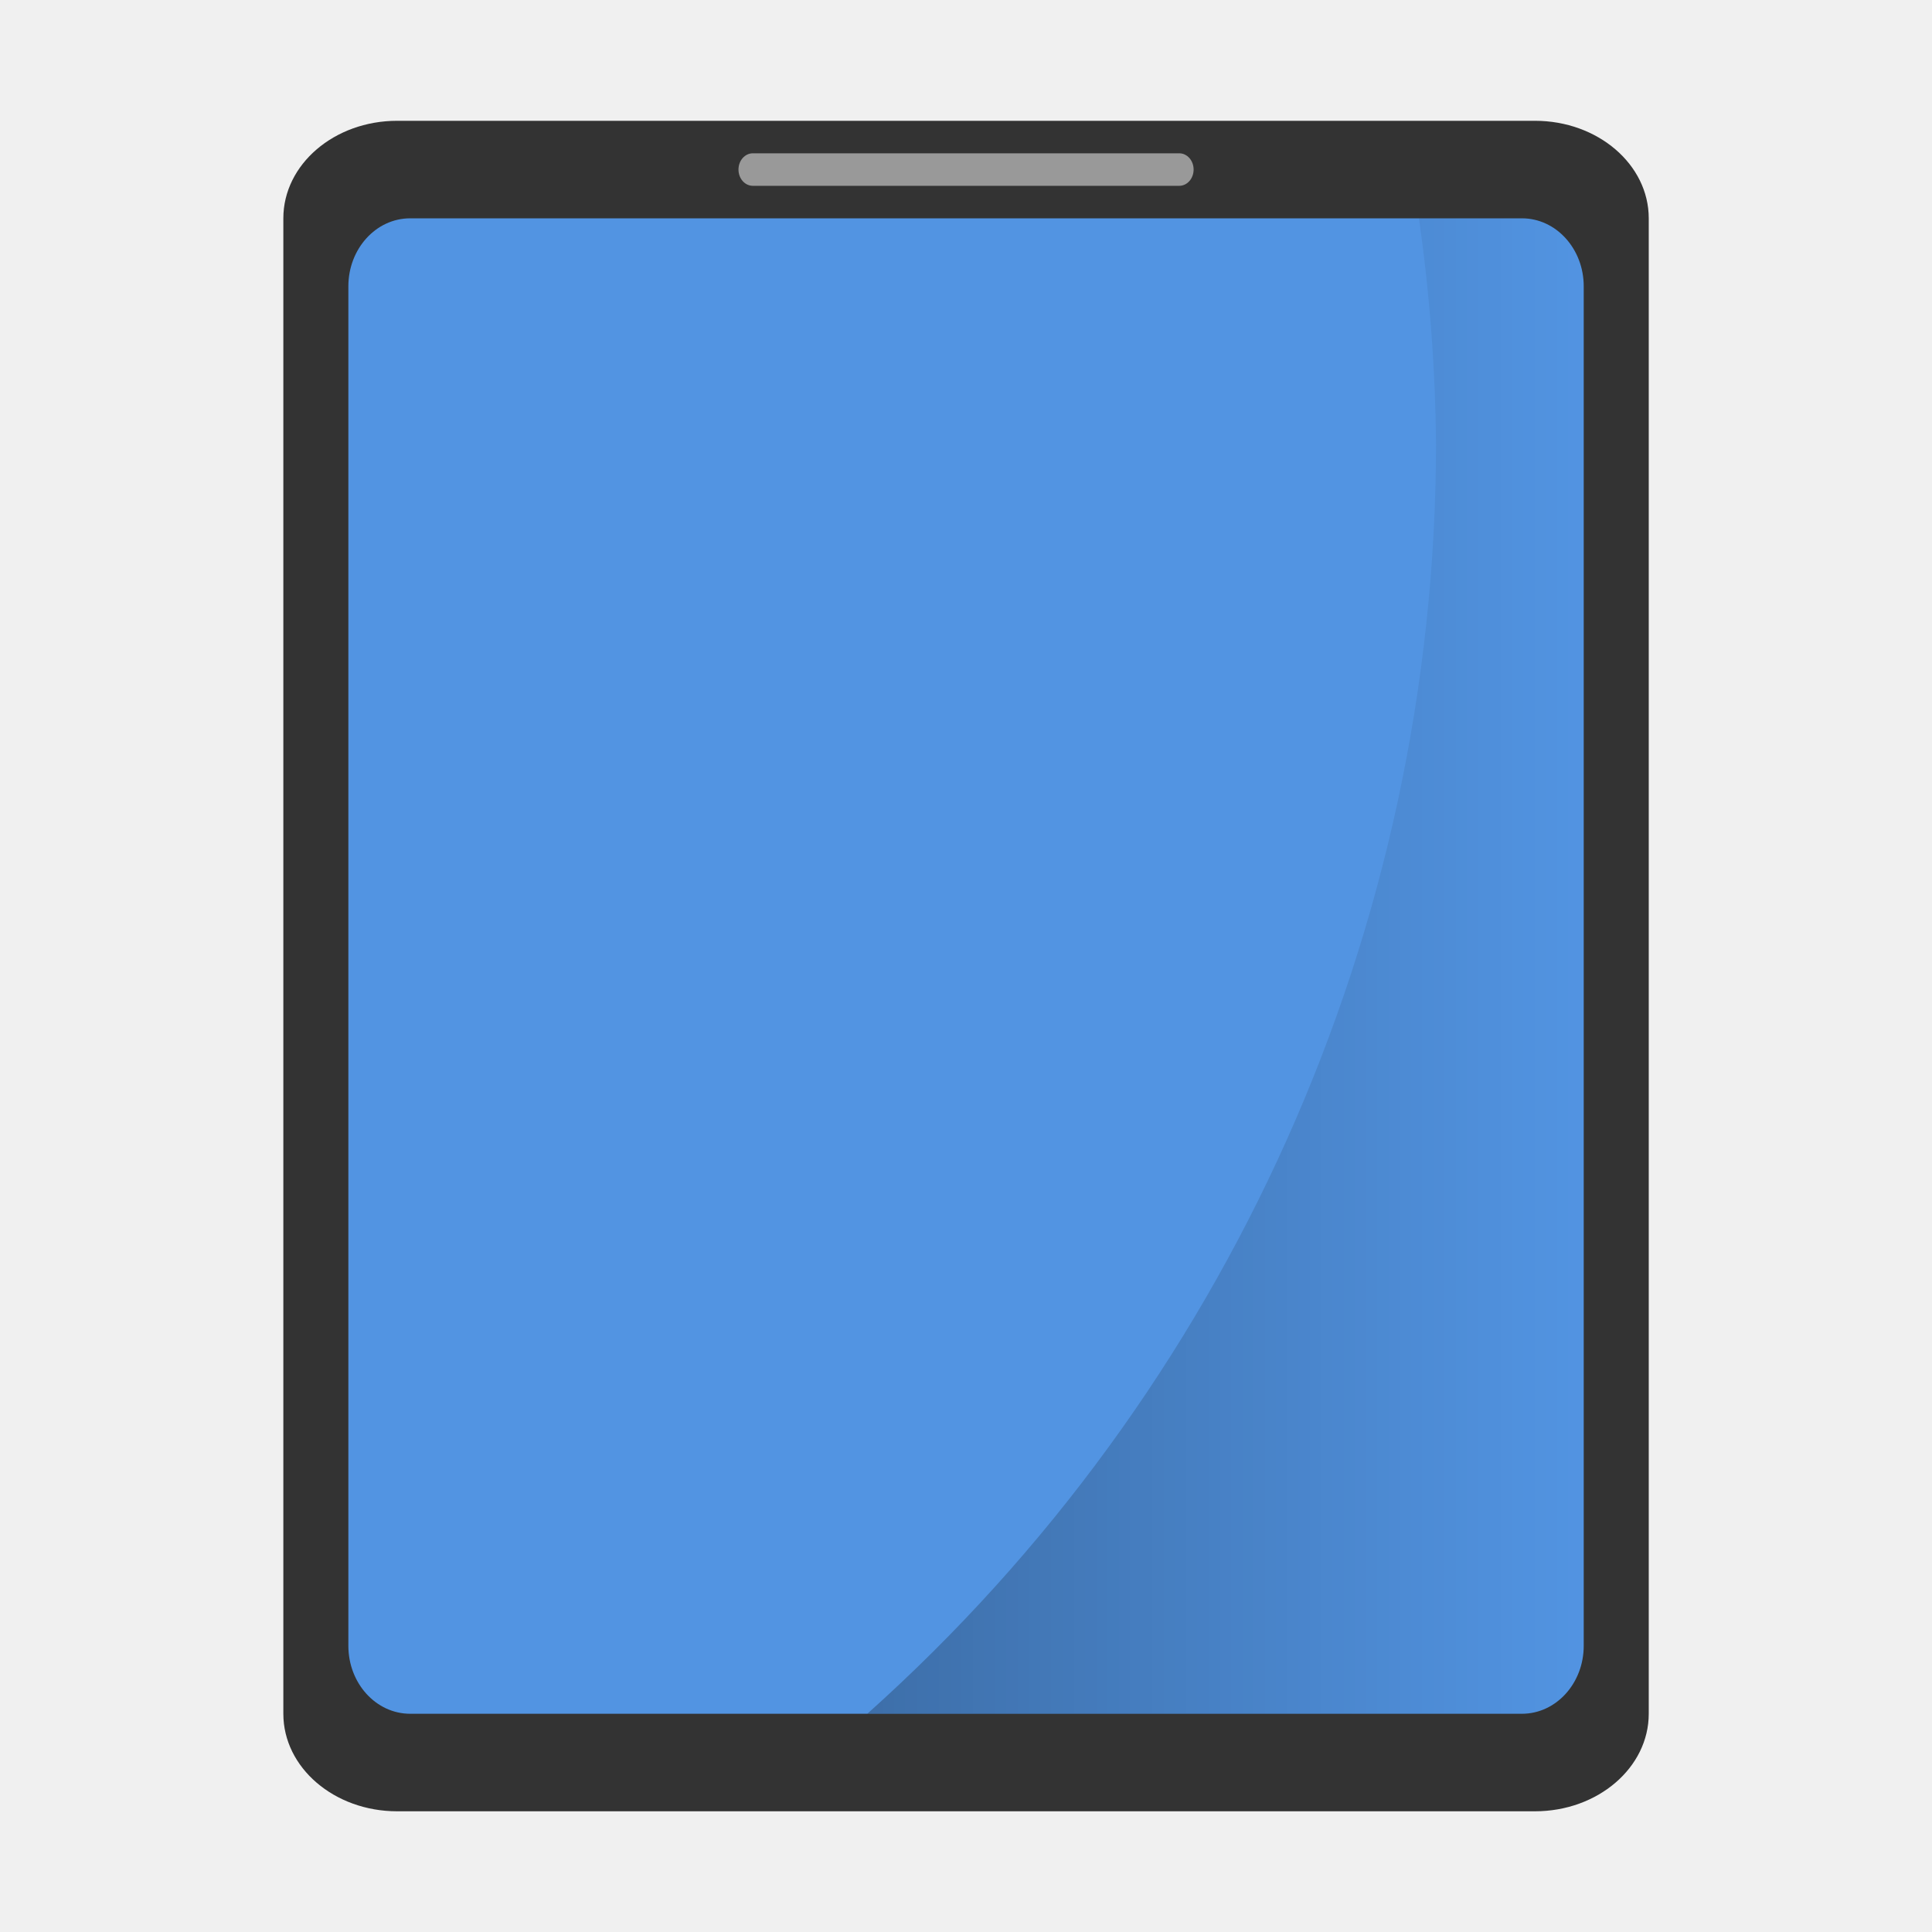
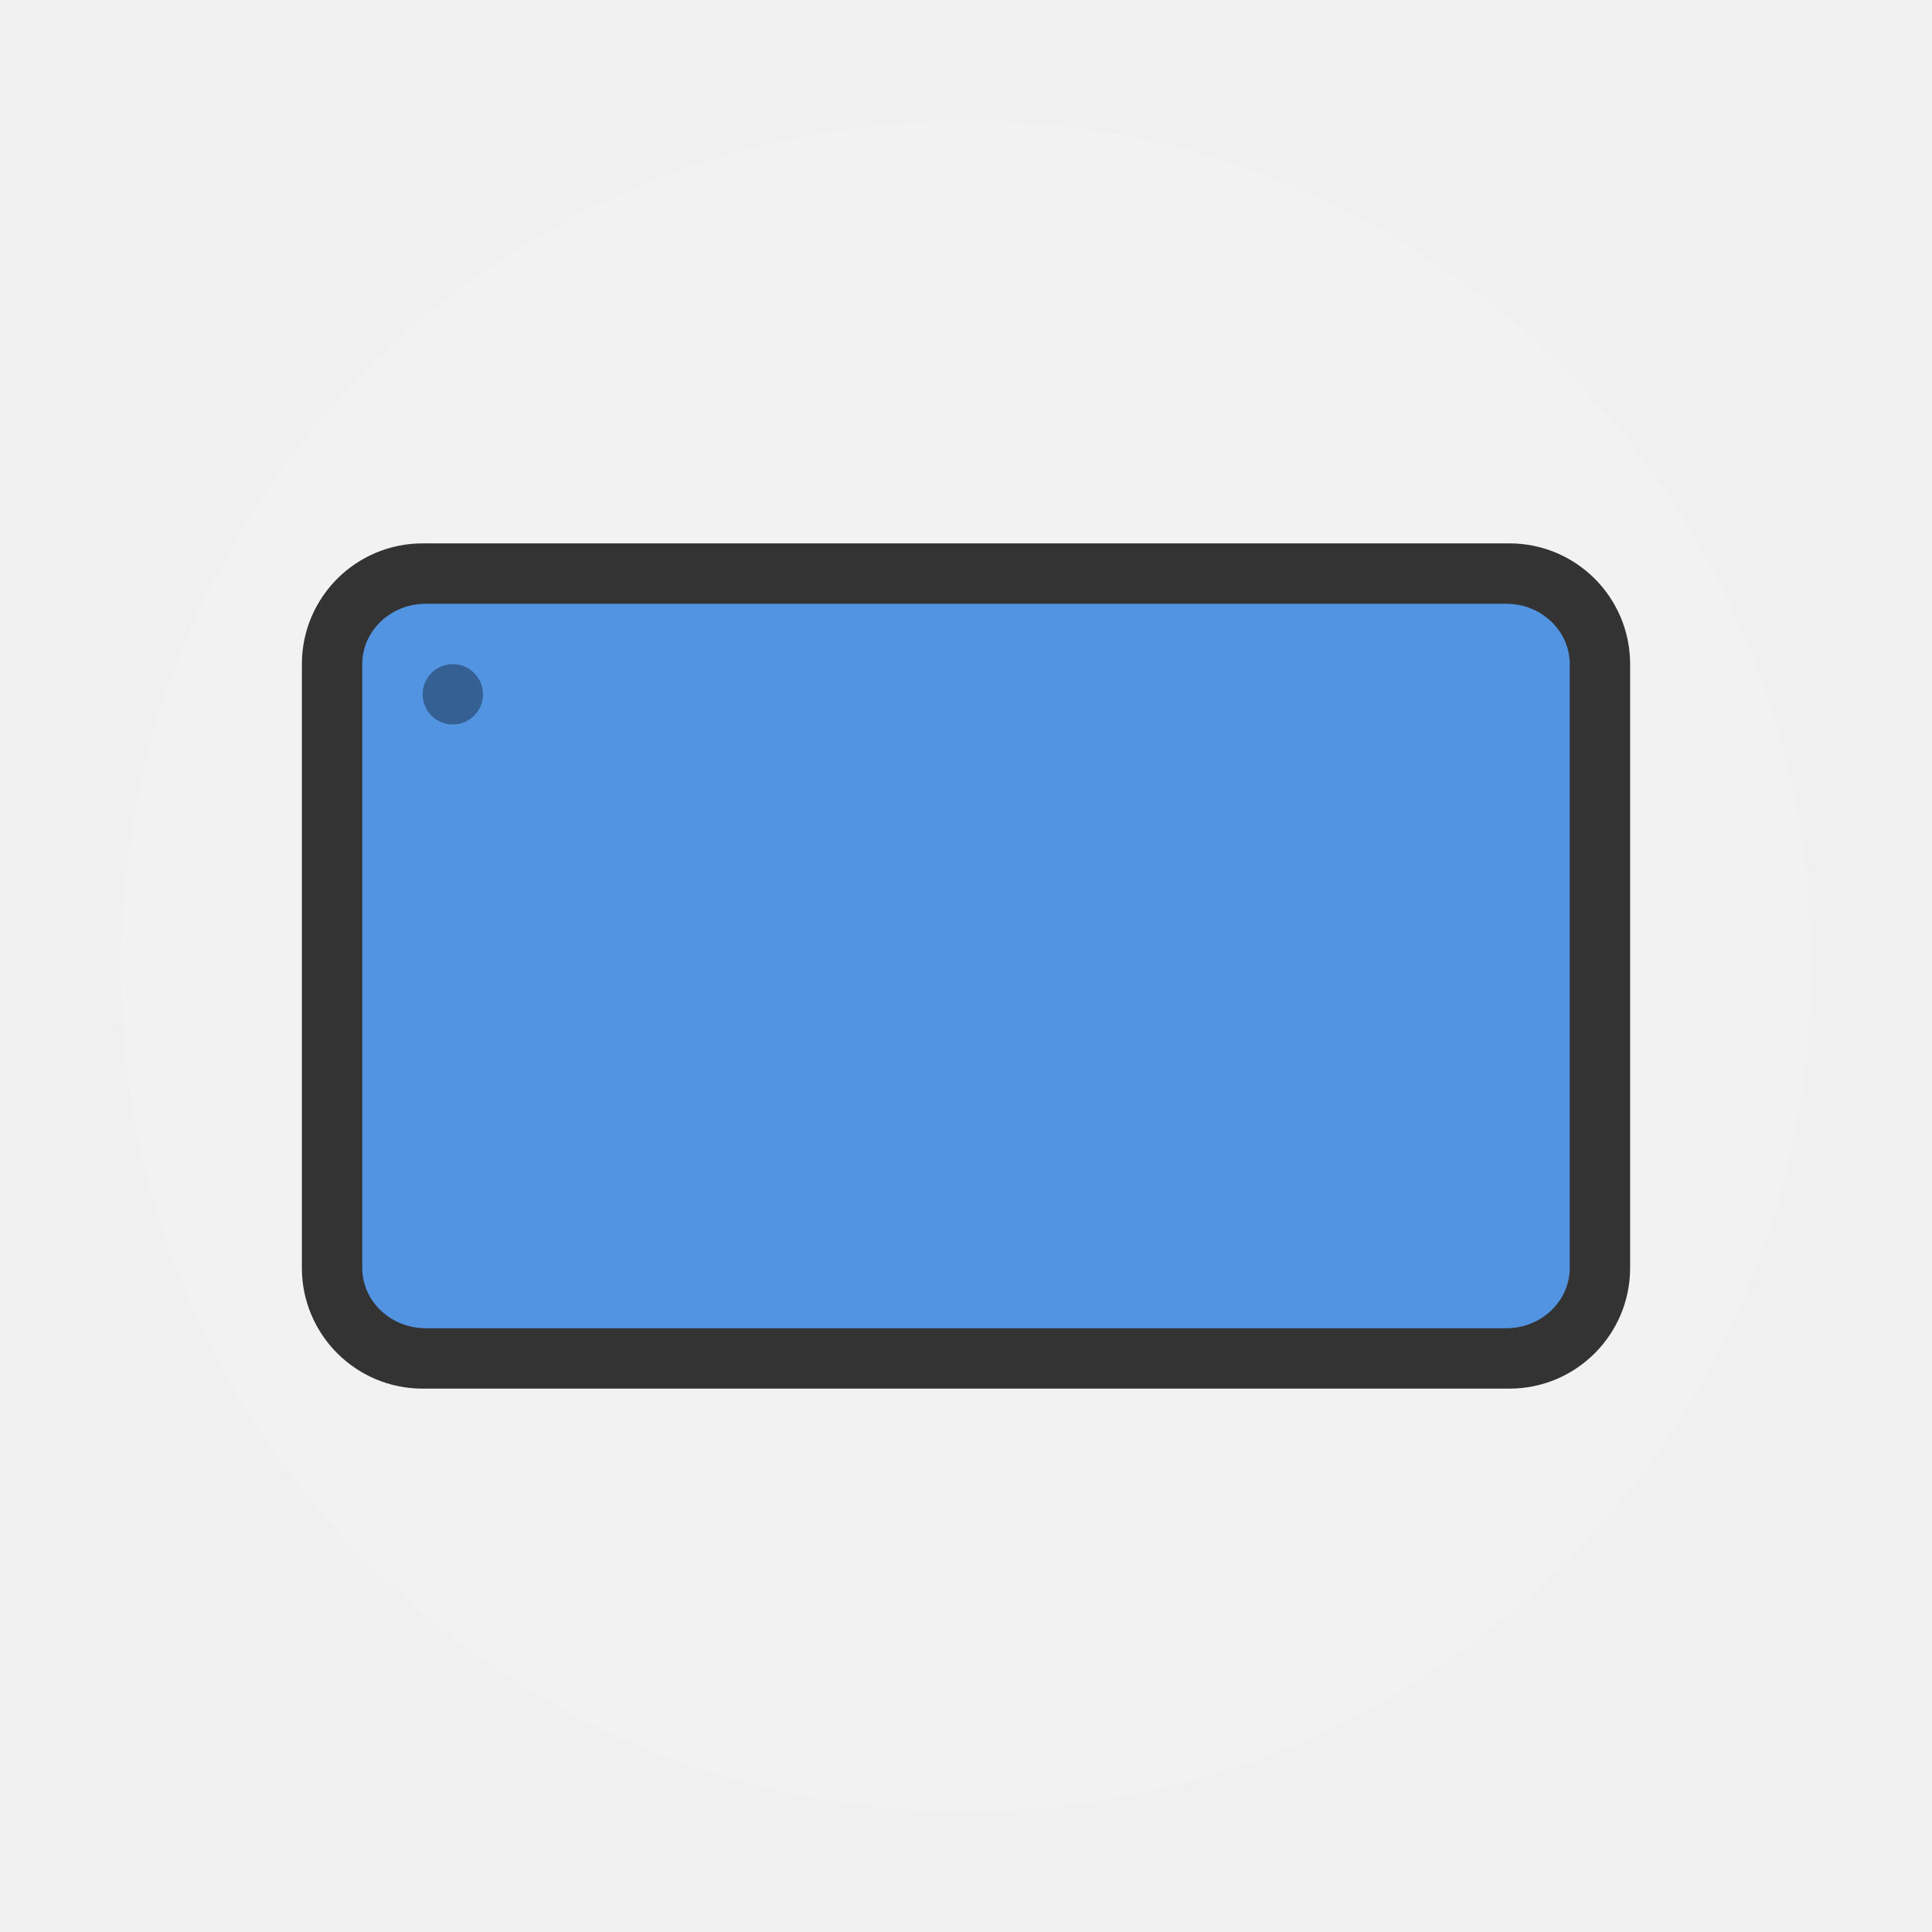
<svg xmlns="http://www.w3.org/2000/svg" width="32" height="32" version="1">
-   <defs>
-     <linearGradient id="d" x1="28.963" x2="51" y1="32" y2="32" gradientUnits="userSpaceOnUse">
-       <stop offset="0" />
-       <stop stop-opacity="0" offset="1" />
-     </linearGradient>
-   </defs>
-   <g transform="translate(-1.23 -1.23) scale(.53846)" stroke-width="1.857">
-     <rect x="11" y="6" width="42" height="52" rx="3.5" ry="3" fill="#333" />
-     <rect x="13" y="9" width="38" height="46" rx="1.9" ry="2.091" fill="#5294e2" />
-     <rect x="25" y="7" width="14" height="1" rx=".441" ry=".5" fill="#fff" opacity=".5" />
-     <path d="M45.932 9a52.5 52.5 0 0 1 .525 6.957A52.5 52.5 0 0 1 28.963 55H49.1c1.052 0 1.9-.933 1.9-2.092V11.092C51 9.933 50.152 9 49.1 9z" fill="url(#d)" opacity=".25" />
-   </g>
+   <circle cx="16" cy="16" r="14" fill="#f2f2f2" stroke-width=".519" style="paint-order:stroke fill markers" />
+   <rect transform="rotate(90)" x="9" y="-27" width="14" height="22" rx="2" ry="2" fill="#333" stroke-width=".406" />
+   <rect transform="rotate(90)" x="10" y="-26" width="12" height="20" rx="1" ry="1.053" fill="#5294e2" stroke-width=".358" />
+   <rect x="7" y="11" width="1" height="1" rx=".5" ry=".5" opacity=".35" stroke-width=".5" style="paint-order:stroke fill markers" />
</svg>
